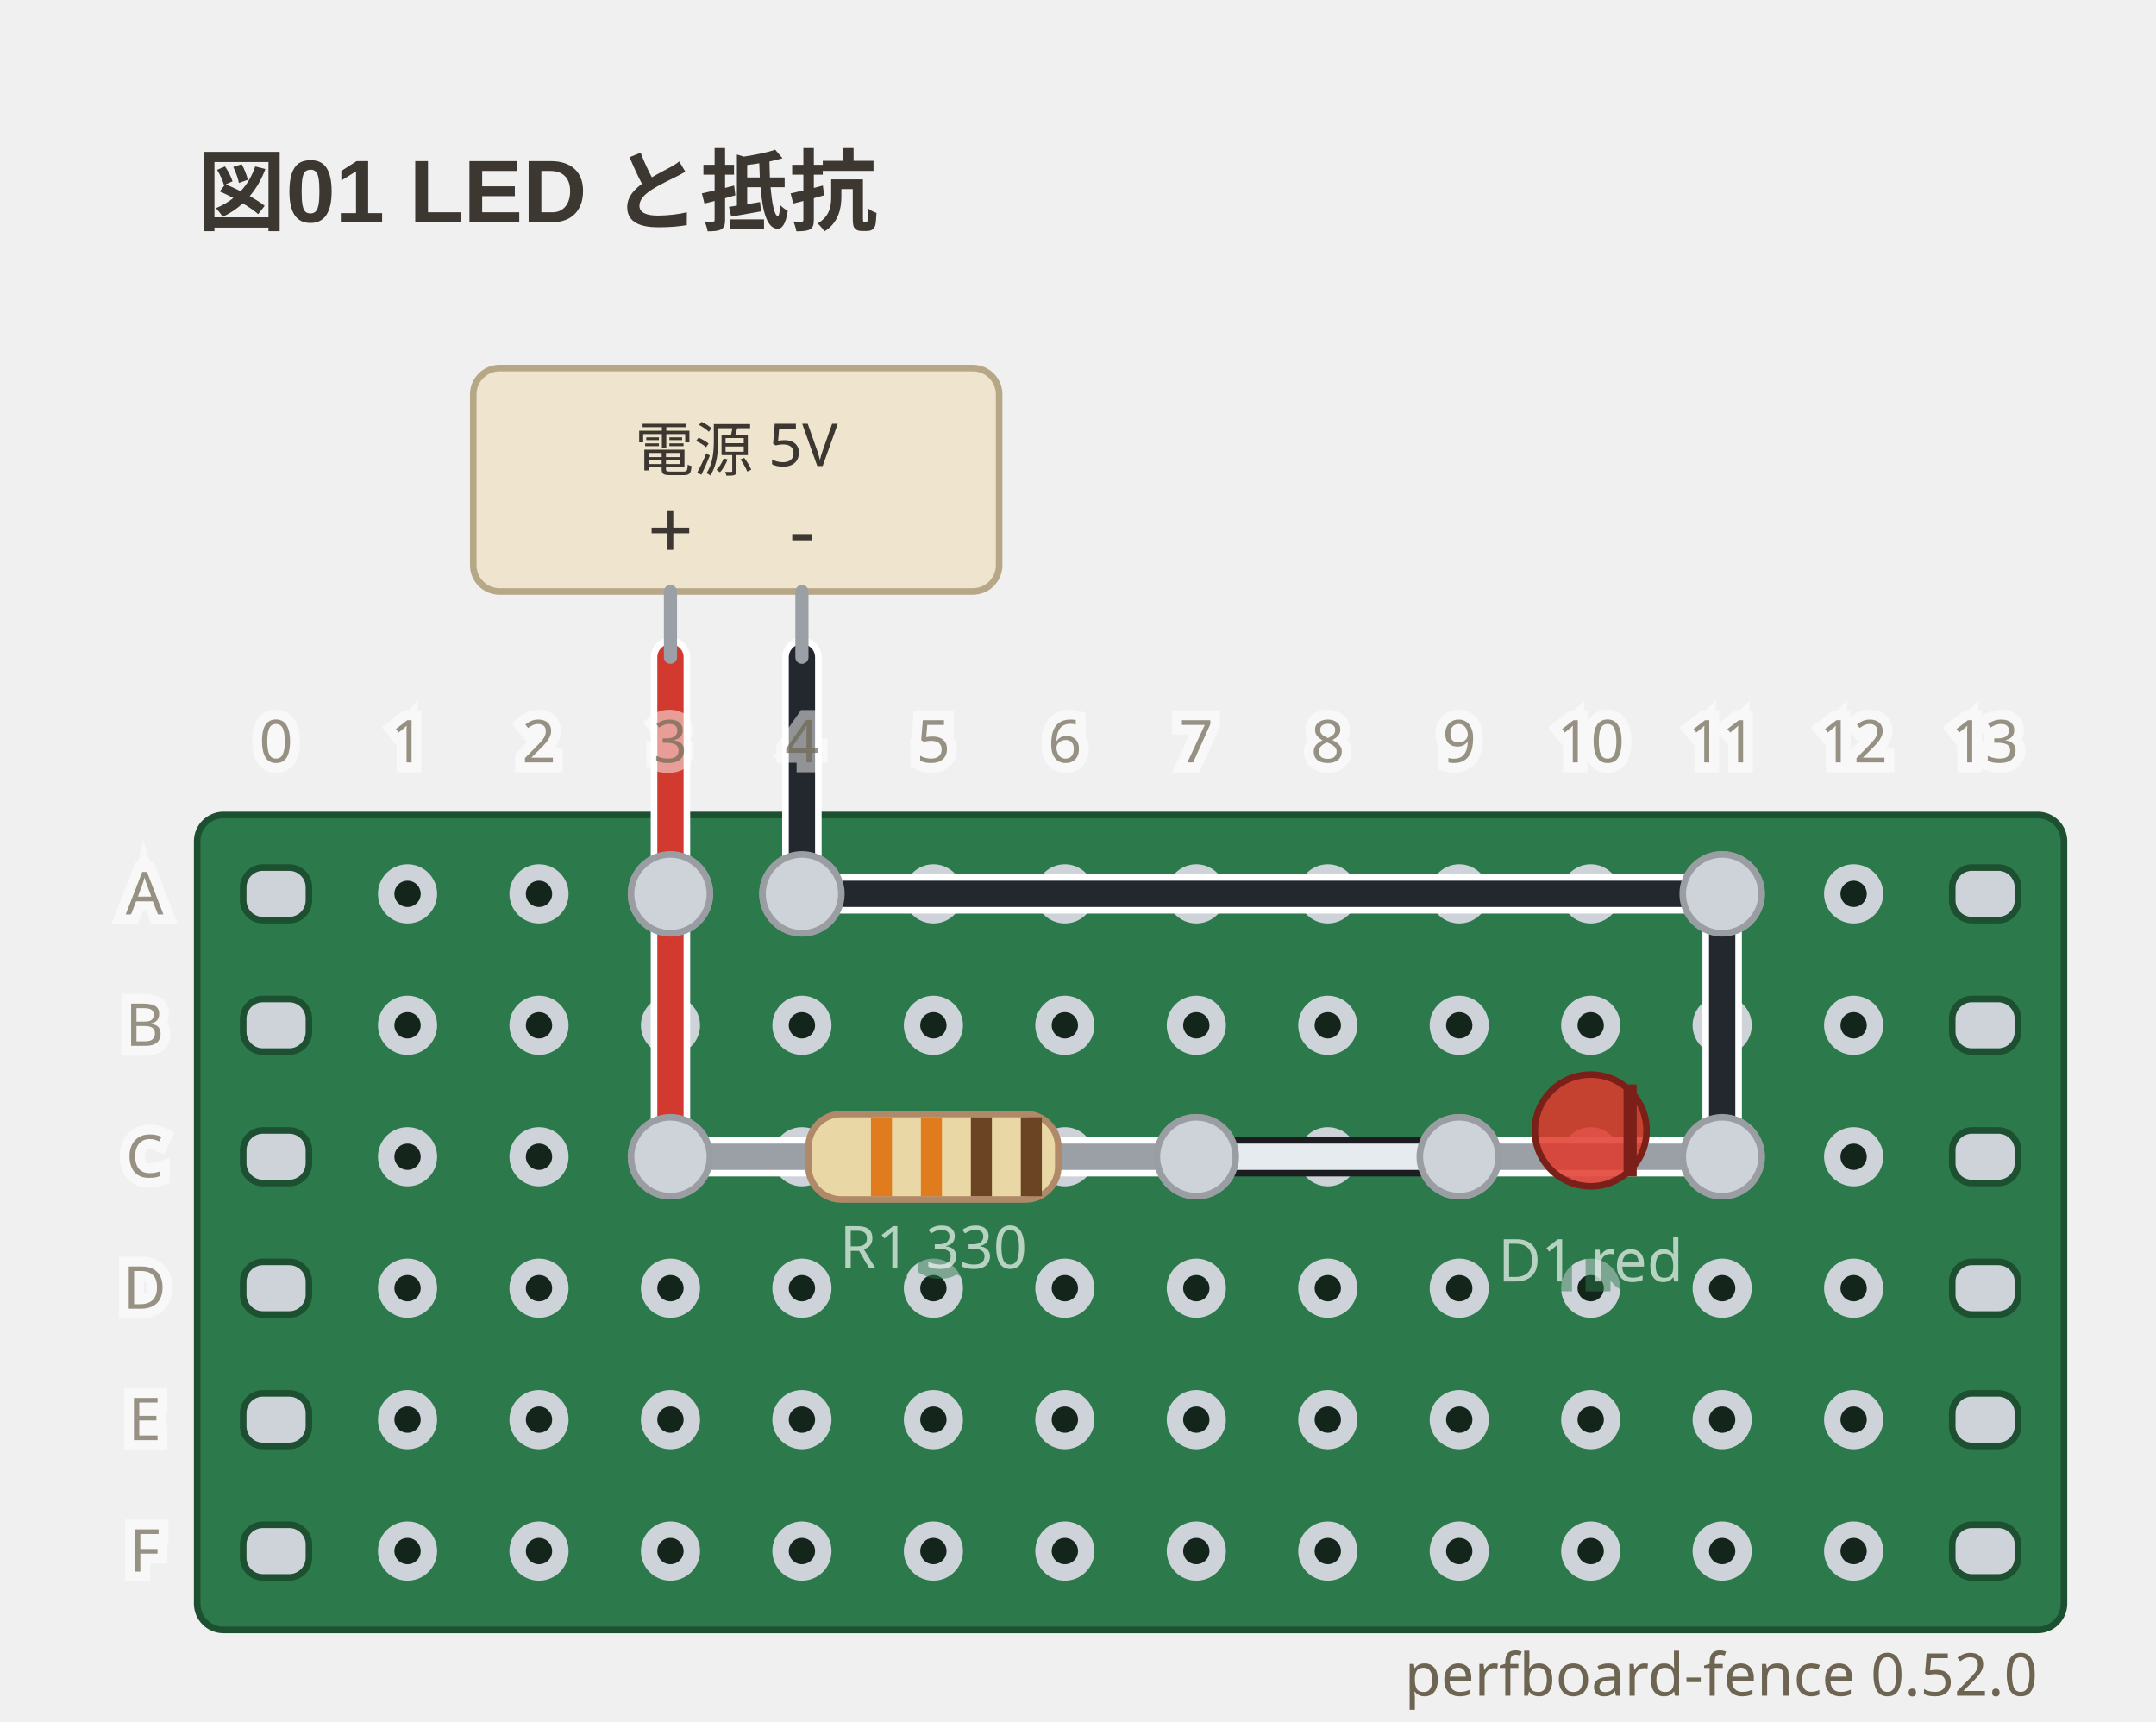
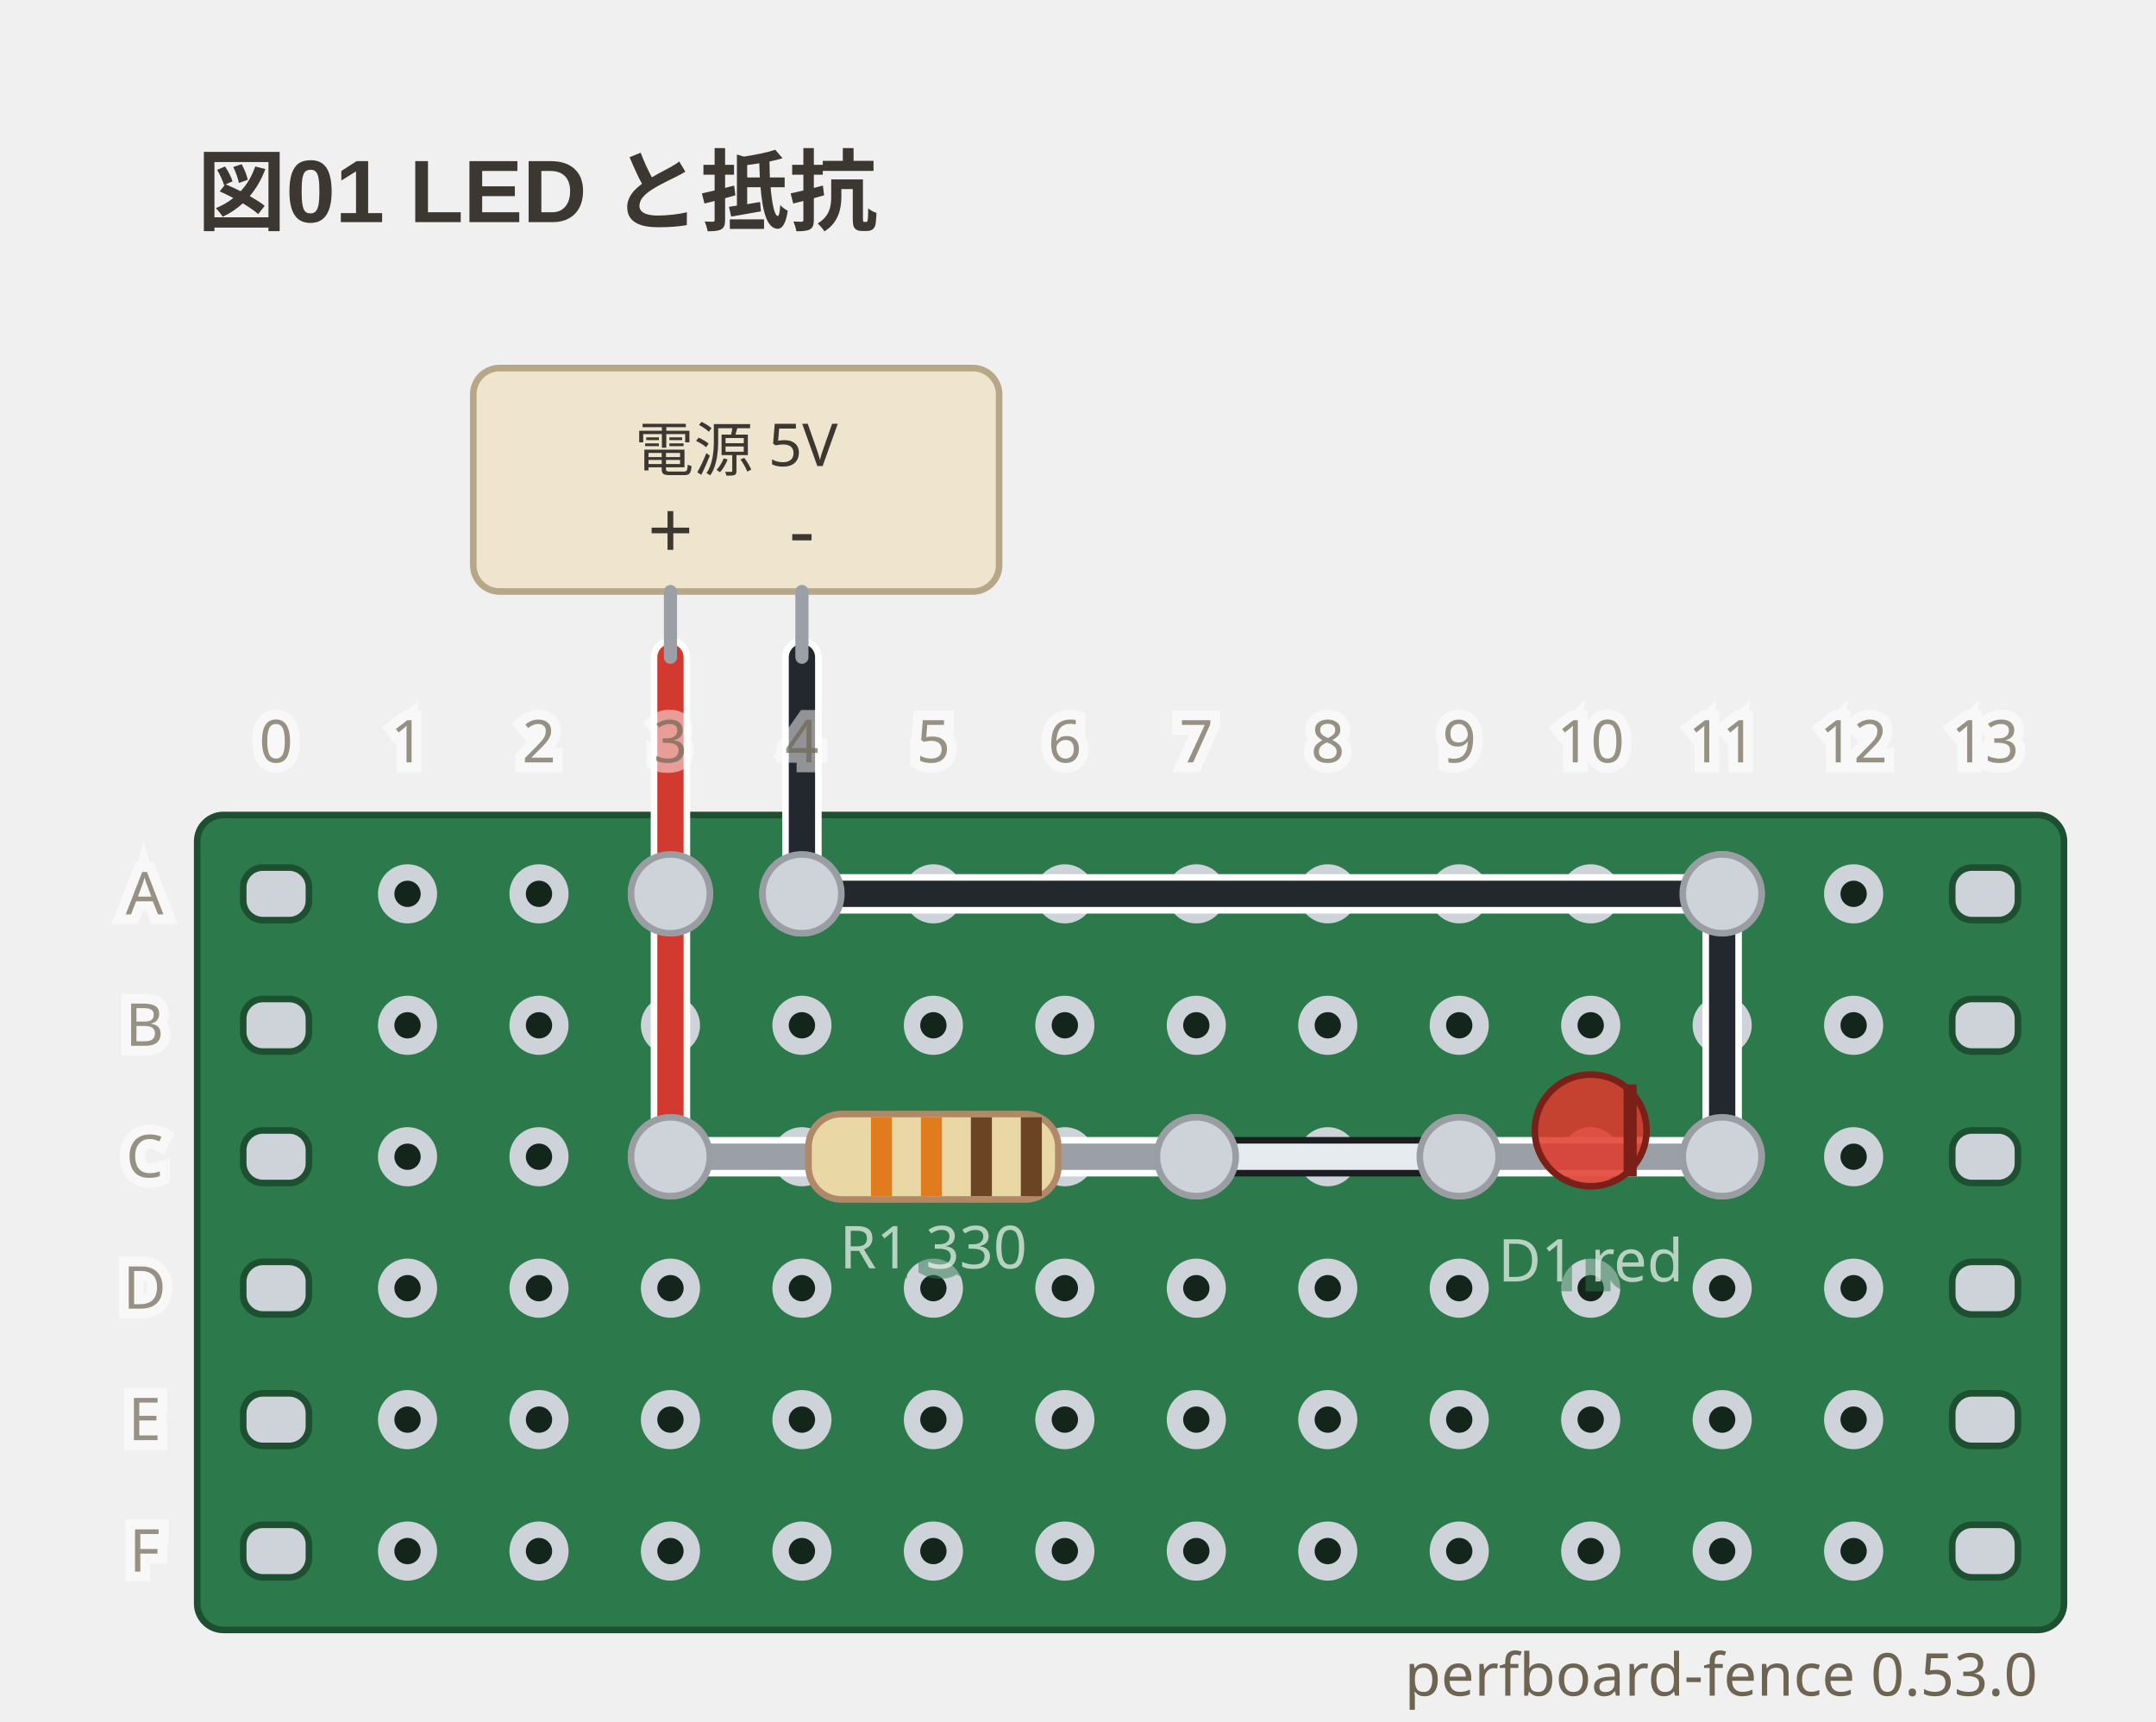
- <svg xmlns="http://www.w3.org/2000/svg" viewBox="0 0 328 262" width="328" height="262" data-perfboard-fence="0.52.0" role="img">
+ <svg xmlns="http://www.w3.org/2000/svg" viewBox="0 0 328 262" width="328" height="262" data-perfboard-fence="0.53.0" role="img">
  <text x="30" y="34" text-anchor="start" font-family="'Segoe UI', 'Helvetica Neue', Arial, 'Noto Sans', 'Hiragino Sans', 'Yu Gothic UI', 'Noto Sans CJK JP', sans-serif" fill="#3c3730" font-size="13.5" font-weight="600">図01 LED と抵抗</text>
  <rect x="30" y="124" width="284" height="124" rx="4" fill="#2c7a4b" stroke="#1d4f31" stroke-width="1" />
  <circle cx="62" cy="136" r="3.25" fill="#14261c" stroke="#cdd3d9" stroke-width="2.5" />
  <circle cx="82" cy="136" r="3.25" fill="#14261c" stroke="#cdd3d9" stroke-width="2.5" />
  <circle cx="102" cy="136" r="3.25" fill="#14261c" stroke="#cdd3d9" stroke-width="2.5" />
  <circle cx="122" cy="136" r="3.25" fill="#14261c" stroke="#cdd3d9" stroke-width="2.5" />
  <circle cx="142" cy="136" r="3.25" fill="#14261c" stroke="#cdd3d9" stroke-width="2.5" />
  <circle cx="162" cy="136" r="3.25" fill="#14261c" stroke="#cdd3d9" stroke-width="2.5" />
  <circle cx="182" cy="136" r="3.25" fill="#14261c" stroke="#cdd3d9" stroke-width="2.5" />
  <circle cx="202" cy="136" r="3.25" fill="#14261c" stroke="#cdd3d9" stroke-width="2.5" />
  <circle cx="222" cy="136" r="3.25" fill="#14261c" stroke="#cdd3d9" stroke-width="2.5" />
  <circle cx="242" cy="136" r="3.25" fill="#14261c" stroke="#cdd3d9" stroke-width="2.5" />
  <circle cx="262" cy="136" r="3.25" fill="#14261c" stroke="#cdd3d9" stroke-width="2.5" />
  <circle cx="282" cy="136" r="3.25" fill="#14261c" stroke="#cdd3d9" stroke-width="2.5" />
  <circle cx="62" cy="156" r="3.25" fill="#14261c" stroke="#cdd3d9" stroke-width="2.5" />
  <circle cx="82" cy="156" r="3.25" fill="#14261c" stroke="#cdd3d9" stroke-width="2.5" />
  <circle cx="102" cy="156" r="3.25" fill="#14261c" stroke="#cdd3d9" stroke-width="2.5" />
  <circle cx="122" cy="156" r="3.25" fill="#14261c" stroke="#cdd3d9" stroke-width="2.5" />
  <circle cx="142" cy="156" r="3.25" fill="#14261c" stroke="#cdd3d9" stroke-width="2.5" />
  <circle cx="162" cy="156" r="3.25" fill="#14261c" stroke="#cdd3d9" stroke-width="2.5" />
  <circle cx="182" cy="156" r="3.25" fill="#14261c" stroke="#cdd3d9" stroke-width="2.5" />
  <circle cx="202" cy="156" r="3.25" fill="#14261c" stroke="#cdd3d9" stroke-width="2.5" />
  <circle cx="222" cy="156" r="3.25" fill="#14261c" stroke="#cdd3d9" stroke-width="2.5" />
  <circle cx="242" cy="156" r="3.25" fill="#14261c" stroke="#cdd3d9" stroke-width="2.5" />
  <circle cx="262" cy="156" r="3.25" fill="#14261c" stroke="#cdd3d9" stroke-width="2.5" />
  <circle cx="282" cy="156" r="3.25" fill="#14261c" stroke="#cdd3d9" stroke-width="2.5" />
  <circle cx="62" cy="176" r="3.25" fill="#14261c" stroke="#cdd3d9" stroke-width="2.5" />
  <circle cx="82" cy="176" r="3.25" fill="#14261c" stroke="#cdd3d9" stroke-width="2.5" />
  <circle cx="102" cy="176" r="3.25" fill="#14261c" stroke="#cdd3d9" stroke-width="2.5" />
  <circle cx="122" cy="176" r="3.25" fill="#14261c" stroke="#cdd3d9" stroke-width="2.5" />
  <circle cx="142" cy="176" r="3.25" fill="#14261c" stroke="#cdd3d9" stroke-width="2.5" />
  <circle cx="162" cy="176" r="3.25" fill="#14261c" stroke="#cdd3d9" stroke-width="2.5" />
  <circle cx="182" cy="176" r="3.25" fill="#14261c" stroke="#cdd3d9" stroke-width="2.5" />
  <circle cx="202" cy="176" r="3.25" fill="#14261c" stroke="#cdd3d9" stroke-width="2.5" />
  <circle cx="222" cy="176" r="3.25" fill="#14261c" stroke="#cdd3d9" stroke-width="2.5" />
  <circle cx="242" cy="176" r="3.25" fill="#14261c" stroke="#cdd3d9" stroke-width="2.5" />
  <circle cx="262" cy="176" r="3.25" fill="#14261c" stroke="#cdd3d9" stroke-width="2.5" />
  <circle cx="282" cy="176" r="3.25" fill="#14261c" stroke="#cdd3d9" stroke-width="2.5" />
  <circle cx="62" cy="196" r="3.25" fill="#14261c" stroke="#cdd3d9" stroke-width="2.5" />
  <circle cx="82" cy="196" r="3.25" fill="#14261c" stroke="#cdd3d9" stroke-width="2.5" />
  <circle cx="102" cy="196" r="3.25" fill="#14261c" stroke="#cdd3d9" stroke-width="2.5" />
  <circle cx="122" cy="196" r="3.25" fill="#14261c" stroke="#cdd3d9" stroke-width="2.5" />
  <circle cx="142" cy="196" r="3.25" fill="#14261c" stroke="#cdd3d9" stroke-width="2.5" />
  <circle cx="162" cy="196" r="3.25" fill="#14261c" stroke="#cdd3d9" stroke-width="2.5" />
  <circle cx="182" cy="196" r="3.25" fill="#14261c" stroke="#cdd3d9" stroke-width="2.5" />
  <circle cx="202" cy="196" r="3.25" fill="#14261c" stroke="#cdd3d9" stroke-width="2.5" />
  <circle cx="222" cy="196" r="3.25" fill="#14261c" stroke="#cdd3d9" stroke-width="2.5" />
  <circle cx="242" cy="196" r="3.25" fill="#14261c" stroke="#cdd3d9" stroke-width="2.5" />
  <circle cx="262" cy="196" r="3.25" fill="#14261c" stroke="#cdd3d9" stroke-width="2.5" />
  <circle cx="282" cy="196" r="3.25" fill="#14261c" stroke="#cdd3d9" stroke-width="2.5" />
  <circle cx="62" cy="216" r="3.25" fill="#14261c" stroke="#cdd3d9" stroke-width="2.5" />
  <circle cx="82" cy="216" r="3.25" fill="#14261c" stroke="#cdd3d9" stroke-width="2.5" />
  <circle cx="102" cy="216" r="3.25" fill="#14261c" stroke="#cdd3d9" stroke-width="2.5" />
  <circle cx="122" cy="216" r="3.25" fill="#14261c" stroke="#cdd3d9" stroke-width="2.5" />
  <circle cx="142" cy="216" r="3.25" fill="#14261c" stroke="#cdd3d9" stroke-width="2.5" />
  <circle cx="162" cy="216" r="3.25" fill="#14261c" stroke="#cdd3d9" stroke-width="2.5" />
  <circle cx="182" cy="216" r="3.25" fill="#14261c" stroke="#cdd3d9" stroke-width="2.5" />
  <circle cx="202" cy="216" r="3.25" fill="#14261c" stroke="#cdd3d9" stroke-width="2.5" />
  <circle cx="222" cy="216" r="3.25" fill="#14261c" stroke="#cdd3d9" stroke-width="2.5" />
  <circle cx="242" cy="216" r="3.25" fill="#14261c" stroke="#cdd3d9" stroke-width="2.5" />
  <circle cx="262" cy="216" r="3.25" fill="#14261c" stroke="#cdd3d9" stroke-width="2.5" />
  <circle cx="282" cy="216" r="3.25" fill="#14261c" stroke="#cdd3d9" stroke-width="2.5" />
  <circle cx="62" cy="236" r="3.25" fill="#14261c" stroke="#cdd3d9" stroke-width="2.5" />
  <circle cx="82" cy="236" r="3.25" fill="#14261c" stroke="#cdd3d9" stroke-width="2.5" />
  <circle cx="102" cy="236" r="3.25" fill="#14261c" stroke="#cdd3d9" stroke-width="2.5" />
  <circle cx="122" cy="236" r="3.25" fill="#14261c" stroke="#cdd3d9" stroke-width="2.5" />
  <circle cx="142" cy="236" r="3.25" fill="#14261c" stroke="#cdd3d9" stroke-width="2.5" />
  <circle cx="162" cy="236" r="3.25" fill="#14261c" stroke="#cdd3d9" stroke-width="2.5" />
  <circle cx="182" cy="236" r="3.25" fill="#14261c" stroke="#cdd3d9" stroke-width="2.5" />
  <circle cx="202" cy="236" r="3.25" fill="#14261c" stroke="#cdd3d9" stroke-width="2.5" />
  <circle cx="222" cy="236" r="3.25" fill="#14261c" stroke="#cdd3d9" stroke-width="2.5" />
  <circle cx="242" cy="236" r="3.25" fill="#14261c" stroke="#cdd3d9" stroke-width="2.5" />
  <circle cx="262" cy="236" r="3.25" fill="#14261c" stroke="#cdd3d9" stroke-width="2.5" />
  <circle cx="282" cy="236" r="3.25" fill="#14261c" stroke="#cdd3d9" stroke-width="2.5" />
  <rect x="37" y="132" width="10" height="8" rx="3" fill="#cdd3d9" stroke="#1d4f31" stroke-width="1" />
  <rect x="297" y="132" width="10" height="8" rx="3" fill="#cdd3d9" stroke="#1d4f31" stroke-width="1" />
  <rect x="37" y="152" width="10" height="8" rx="3" fill="#cdd3d9" stroke="#1d4f31" stroke-width="1" />
  <rect x="297" y="152" width="10" height="8" rx="3" fill="#cdd3d9" stroke="#1d4f31" stroke-width="1" />
  <rect x="37" y="172" width="10" height="8" rx="3" fill="#cdd3d9" stroke="#1d4f31" stroke-width="1" />
  <rect x="297" y="172" width="10" height="8" rx="3" fill="#cdd3d9" stroke="#1d4f31" stroke-width="1" />
  <rect x="37" y="192" width="10" height="8" rx="3" fill="#cdd3d9" stroke="#1d4f31" stroke-width="1" />
  <rect x="297" y="192" width="10" height="8" rx="3" fill="#cdd3d9" stroke="#1d4f31" stroke-width="1" />
  <rect x="37" y="212" width="10" height="8" rx="3" fill="#cdd3d9" stroke="#1d4f31" stroke-width="1" />
  <rect x="297" y="212" width="10" height="8" rx="3" fill="#cdd3d9" stroke="#1d4f31" stroke-width="1" />
  <rect x="37" y="232" width="10" height="8" rx="3" fill="#cdd3d9" stroke="#1d4f31" stroke-width="1" />
  <rect x="297" y="232" width="10" height="8" rx="3" fill="#cdd3d9" stroke="#1d4f31" stroke-width="1" />
  <circle cx="102" cy="176" r="6" fill="#cdd3d9" stroke="#9a9ea3" stroke-width="1" />
  <circle cx="182" cy="176" r="6" fill="#cdd3d9" stroke="#9a9ea3" stroke-width="1" />
  <circle cx="222" cy="176" r="6" fill="#cdd3d9" stroke="#9a9ea3" stroke-width="1" />
  <circle cx="262" cy="176" r="6" fill="#cdd3d9" stroke="#9a9ea3" stroke-width="1" />
  <circle cx="102" cy="136" r="6" fill="#cdd3d9" stroke="#9a9ea3" stroke-width="1" />
  <circle cx="122" cy="136" r="6" fill="#cdd3d9" stroke="#9a9ea3" stroke-width="1" />
  <circle cx="262" cy="136" r="6" fill="#cdd3d9" stroke="#9a9ea3" stroke-width="1" />
  <line x1="102" y1="136" x2="102" y2="176" class="cf-wire-outline" stroke="#ffffff" stroke-width="6" stroke-linecap="round" pointer-events="none" />
  <line x1="182" y1="176" x2="222" y2="176" class="cf-wire-outline" stroke="#1b1d21" stroke-width="6" stroke-linecap="round" pointer-events="none" />
  <line x1="122" y1="136" x2="262" y2="136" class="cf-wire-outline" stroke="#ffffff" stroke-width="6" stroke-linecap="round" pointer-events="none" />
  <line x1="262" y1="136" x2="262" y2="176" class="cf-wire-outline" stroke="#ffffff" stroke-width="6" stroke-linecap="round" pointer-events="none" />
  <line x1="102" y1="136" x2="102" y2="176" stroke="#d33a2f" stroke-width="4" stroke-linecap="round" stroke-opacity="1" />
  <line x1="182" y1="176" x2="222" y2="176" stroke="#e6ebef" stroke-width="4" stroke-linecap="round" stroke-opacity="1" />
  <line x1="122" y1="136" x2="262" y2="136" stroke="#23272e" stroke-width="4" stroke-linecap="round" stroke-opacity="1" />
  <line x1="262" y1="136" x2="262" y2="176" stroke="#23272e" stroke-width="4" stroke-linecap="round" stroke-opacity="1" />
  <line x1="102" y1="100" x2="102" y2="136" class="cf-wire-outline" stroke="#ffffff" stroke-width="6" stroke-linecap="round" pointer-events="none" />
  <line x1="122" y1="100" x2="122" y2="136" class="cf-wire-outline" stroke="#ffffff" stroke-width="6" stroke-linecap="round" pointer-events="none" />
  <line x1="102" y1="100" x2="102" y2="136" stroke="#d33a2f" stroke-width="4" stroke-linecap="round" stroke-opacity="1" />
  <line x1="122" y1="100" x2="122" y2="136" stroke="#23272e" stroke-width="4" stroke-linecap="round" stroke-opacity="1" />
  <rect x="72" y="56" width="80" height="34" rx="4" fill="#efe4cd" stroke="#b6a887" stroke-width="1" />
  <line x1="102" y1="90" x2="102" y2="100" stroke="#9aa0a6" stroke-width="2" stroke-linecap="round" />
  <text x="102" y="85" text-anchor="middle" font-family="ui-sans-serif, system-ui, sans-serif" fill="#3c3730" font-size="12.15">+</text>
  <line x1="122" y1="90" x2="122" y2="100" stroke="#9aa0a6" stroke-width="2" stroke-linecap="round" />
  <text x="122" y="85" text-anchor="middle" font-family="ui-sans-serif, system-ui, sans-serif" fill="#3c3730" font-size="12.15">-</text>
  <text x="112" y="68.5" text-anchor="middle" font-family="ui-sans-serif, system-ui, sans-serif" fill="#3c3730" font-size="9" dominant-baseline="middle">電源 5V</text>
  <line x1="102" y1="176" x2="182" y2="176" stroke-linecap="round" stroke="#ffffff" stroke-width="6" />
  <line x1="102" y1="176" x2="182" y2="176" stroke-linecap="round" stroke="#9aa0a6" stroke-width="4" />
  <g transform="translate(142 176) rotate(0)">
    <rect x="-19" y="-6.5" width="38" height="13" rx="5" fill="#e9d8a6" stroke="#b08968" />
    <rect x="-9.5" y="-6" width="3.2" height="12" fill="#e07b1e" />
    <rect x="-1.9" y="-6" width="3.2" height="12" fill="#e07b1e" />
    <rect x="5.7" y="-6" width="3.2" height="12" fill="#6b4423" />
    <rect x="13.3" y="-6" width="3.2" height="12" fill="#6b4423" />
  </g>
  <text x="142" y="192.98" text-anchor="middle" font-family="ui-sans-serif, system-ui, sans-serif" stroke="#2c7a4b" stroke-width="3" fill="#2c7a4b" font-size="9" opacity="0.5" aria-hidden="true">R1 330</text>
  <text x="142" y="192.98" text-anchor="middle" font-family="ui-sans-serif, system-ui, sans-serif" fill="#f4f8f5" font-size="9" opacity="0.7">R1 330</text>
  <line x1="222" y1="176" x2="262" y2="176" stroke-linecap="round" stroke="#ffffff" stroke-width="6" />
  <line x1="222" y1="176" x2="262" y2="176" stroke-linecap="round" stroke="#9aa0a6" stroke-width="4" />
  <g transform="translate(242 176) rotate(0)">
    <circle cx="0" cy="-4" r="8.5" fill="#e0392c" fill-opacity="0.85" stroke="#7a2018" />
    <line x1="6" y1="-11" x2="6" y2="3" stroke="#7a2018" stroke-width="2" />
  </g>
  <text x="242" y="194.98" text-anchor="middle" font-family="ui-sans-serif, system-ui, sans-serif" stroke="#2c7a4b" stroke-width="3" fill="#2c7a4b" font-size="9" opacity="0.5" aria-hidden="true">D1 red</text>
  <text x="242" y="194.98" text-anchor="middle" font-family="ui-sans-serif, system-ui, sans-serif" fill="#f4f8f5" font-size="9" opacity="0.7">D1 red</text>
  <clipPath id="pf-lead-R1-142-176">
    <rect x="111" y="170.5" width="62" height="11" transform="rotate(0 142 176)" />
  </clipPath>
  <g clip-path="url(#pf-lead-R1-142-176)">
    <line x1="102" y1="136" x2="102" y2="176" class="cf-wire-outline" stroke="#ffffff" stroke-width="6" stroke-linecap="round" pointer-events="none" />
    <line x1="182" y1="176" x2="222" y2="176" class="cf-wire-outline" stroke="#1b1d21" stroke-width="6" stroke-linecap="round" pointer-events="none" />
    <line x1="102" y1="136" x2="102" y2="176" stroke="#d33a2f" stroke-width="4" stroke-linecap="round" stroke-opacity="1" />
    <line x1="182" y1="176" x2="222" y2="176" stroke="#e6ebef" stroke-width="4" stroke-linecap="round" stroke-opacity="1" />
  </g>
  <clipPath id="pf-lead-D1-242-176">
    <rect x="235.5" y="169.5" width="13" height="13" transform="rotate(0 242 176)" />
  </clipPath>
  <g clip-path="url(#pf-lead-D1-242-176)">
    <line x1="182" y1="176" x2="222" y2="176" class="cf-wire-outline" stroke="#1b1d21" stroke-width="6" stroke-linecap="round" pointer-events="none" />
    <line x1="262" y1="136" x2="262" y2="176" class="cf-wire-outline" stroke="#ffffff" stroke-width="6" stroke-linecap="round" pointer-events="none" />
    <line x1="182" y1="176" x2="222" y2="176" stroke="#e6ebef" stroke-width="4" stroke-linecap="round" stroke-opacity="1" />
    <line x1="262" y1="136" x2="262" y2="176" stroke="#23272e" stroke-width="4" stroke-linecap="round" stroke-opacity="1" />
  </g>
  <circle cx="102" cy="176" r="6" fill="#cdd3d9" stroke="#9a9ea3" stroke-width="1" />
  <circle cx="182" cy="176" r="6" fill="#cdd3d9" stroke="#9a9ea3" stroke-width="1" />
  <circle cx="222" cy="176" r="6" fill="#cdd3d9" stroke="#9a9ea3" stroke-width="1" />
  <circle cx="262" cy="176" r="6" fill="#cdd3d9" stroke="#9a9ea3" stroke-width="1" />
  <circle cx="102" cy="136" r="6" fill="#cdd3d9" stroke="#9a9ea3" stroke-width="1" />
  <circle cx="122" cy="136" r="6" fill="#cdd3d9" stroke="#9a9ea3" stroke-width="1" />
  <circle cx="262" cy="136" r="6" fill="#cdd3d9" stroke="#9a9ea3" stroke-width="1" />
  <text x="22" y="136" text-anchor="middle" font-family="ui-sans-serif, system-ui, sans-serif" stroke="#ffffff" stroke-width="3" fill="#ffffff" font-size="9" dominant-baseline="middle" opacity="0.5" aria-hidden="true">A</text>
  <text x="22" y="136" text-anchor="middle" font-family="ui-sans-serif, system-ui, sans-serif" fill="#6d6552" font-size="9" dominant-baseline="middle" opacity="0.7">A</text>
  <text x="22" y="156" text-anchor="middle" font-family="ui-sans-serif, system-ui, sans-serif" stroke="#ffffff" stroke-width="3" fill="#ffffff" font-size="9" dominant-baseline="middle" opacity="0.5" aria-hidden="true">B</text>
  <text x="22" y="156" text-anchor="middle" font-family="ui-sans-serif, system-ui, sans-serif" fill="#6d6552" font-size="9" dominant-baseline="middle" opacity="0.7">B</text>
  <text x="22" y="176" text-anchor="middle" font-family="ui-sans-serif, system-ui, sans-serif" stroke="#ffffff" stroke-width="3" fill="#ffffff" font-size="9" dominant-baseline="middle" opacity="0.5" aria-hidden="true">C</text>
  <text x="22" y="176" text-anchor="middle" font-family="ui-sans-serif, system-ui, sans-serif" fill="#6d6552" font-size="9" dominant-baseline="middle" opacity="0.7">C</text>
  <text x="22" y="196" text-anchor="middle" font-family="ui-sans-serif, system-ui, sans-serif" stroke="#ffffff" stroke-width="3" fill="#ffffff" font-size="9" dominant-baseline="middle" opacity="0.5" aria-hidden="true">D</text>
  <text x="22" y="196" text-anchor="middle" font-family="ui-sans-serif, system-ui, sans-serif" fill="#6d6552" font-size="9" dominant-baseline="middle" opacity="0.7">D</text>
  <text x="22" y="216" text-anchor="middle" font-family="ui-sans-serif, system-ui, sans-serif" stroke="#ffffff" stroke-width="3" fill="#ffffff" font-size="9" dominant-baseline="middle" opacity="0.5" aria-hidden="true">E</text>
  <text x="22" y="216" text-anchor="middle" font-family="ui-sans-serif, system-ui, sans-serif" fill="#6d6552" font-size="9" dominant-baseline="middle" opacity="0.7">E</text>
  <text x="22" y="236" text-anchor="middle" font-family="ui-sans-serif, system-ui, sans-serif" stroke="#ffffff" stroke-width="3" fill="#ffffff" font-size="9" dominant-baseline="middle" opacity="0.5" aria-hidden="true">F</text>
  <text x="22" y="236" text-anchor="middle" font-family="ui-sans-serif, system-ui, sans-serif" fill="#6d6552" font-size="9" dominant-baseline="middle" opacity="0.7">F</text>
  <text x="42" y="116" text-anchor="middle" font-family="ui-sans-serif, system-ui, sans-serif" stroke="#ffffff" stroke-width="3" fill="#ffffff" font-size="9" opacity="0.5" aria-hidden="true">0</text>
  <text x="42" y="116" text-anchor="middle" font-family="ui-sans-serif, system-ui, sans-serif" fill="#6d6552" font-size="9" opacity="0.7">0</text>
  <text x="62" y="116" text-anchor="middle" font-family="ui-sans-serif, system-ui, sans-serif" stroke="#ffffff" stroke-width="3" fill="#ffffff" font-size="9" opacity="0.5" aria-hidden="true">1</text>
  <text x="62" y="116" text-anchor="middle" font-family="ui-sans-serif, system-ui, sans-serif" fill="#6d6552" font-size="9" opacity="0.7">1</text>
  <text x="82" y="116" text-anchor="middle" font-family="ui-sans-serif, system-ui, sans-serif" stroke="#ffffff" stroke-width="3" fill="#ffffff" font-size="9" opacity="0.5" aria-hidden="true">2</text>
  <text x="82" y="116" text-anchor="middle" font-family="ui-sans-serif, system-ui, sans-serif" fill="#6d6552" font-size="9" opacity="0.7">2</text>
  <text x="102" y="116" text-anchor="middle" font-family="ui-sans-serif, system-ui, sans-serif" stroke="#ffffff" stroke-width="3" fill="#ffffff" font-size="9" opacity="0.5" aria-hidden="true">3</text>
  <text x="102" y="116" text-anchor="middle" font-family="ui-sans-serif, system-ui, sans-serif" fill="#6d6552" font-size="9" opacity="0.7">3</text>
  <text x="122" y="116" text-anchor="middle" font-family="ui-sans-serif, system-ui, sans-serif" stroke="#ffffff" stroke-width="3" fill="#ffffff" font-size="9" opacity="0.5" aria-hidden="true">4</text>
  <text x="122" y="116" text-anchor="middle" font-family="ui-sans-serif, system-ui, sans-serif" fill="#6d6552" font-size="9" opacity="0.7">4</text>
  <text x="142" y="116" text-anchor="middle" font-family="ui-sans-serif, system-ui, sans-serif" stroke="#ffffff" stroke-width="3" fill="#ffffff" font-size="9" opacity="0.5" aria-hidden="true">5</text>
  <text x="142" y="116" text-anchor="middle" font-family="ui-sans-serif, system-ui, sans-serif" fill="#6d6552" font-size="9" opacity="0.7">5</text>
  <text x="162" y="116" text-anchor="middle" font-family="ui-sans-serif, system-ui, sans-serif" stroke="#ffffff" stroke-width="3" fill="#ffffff" font-size="9" opacity="0.5" aria-hidden="true">6</text>
  <text x="162" y="116" text-anchor="middle" font-family="ui-sans-serif, system-ui, sans-serif" fill="#6d6552" font-size="9" opacity="0.7">6</text>
  <text x="182" y="116" text-anchor="middle" font-family="ui-sans-serif, system-ui, sans-serif" stroke="#ffffff" stroke-width="3" fill="#ffffff" font-size="9" opacity="0.5" aria-hidden="true">7</text>
  <text x="182" y="116" text-anchor="middle" font-family="ui-sans-serif, system-ui, sans-serif" fill="#6d6552" font-size="9" opacity="0.7">7</text>
  <text x="202" y="116" text-anchor="middle" font-family="ui-sans-serif, system-ui, sans-serif" stroke="#ffffff" stroke-width="3" fill="#ffffff" font-size="9" opacity="0.5" aria-hidden="true">8</text>
  <text x="202" y="116" text-anchor="middle" font-family="ui-sans-serif, system-ui, sans-serif" fill="#6d6552" font-size="9" opacity="0.7">8</text>
  <text x="222" y="116" text-anchor="middle" font-family="ui-sans-serif, system-ui, sans-serif" stroke="#ffffff" stroke-width="3" fill="#ffffff" font-size="9" opacity="0.5" aria-hidden="true">9</text>
  <text x="222" y="116" text-anchor="middle" font-family="ui-sans-serif, system-ui, sans-serif" fill="#6d6552" font-size="9" opacity="0.7">9</text>
  <text x="242" y="116" text-anchor="middle" font-family="ui-sans-serif, system-ui, sans-serif" stroke="#ffffff" stroke-width="3" fill="#ffffff" font-size="9" opacity="0.5" aria-hidden="true">10</text>
  <text x="242" y="116" text-anchor="middle" font-family="ui-sans-serif, system-ui, sans-serif" fill="#6d6552" font-size="9" opacity="0.7">10</text>
  <text x="262" y="116" text-anchor="middle" font-family="ui-sans-serif, system-ui, sans-serif" stroke="#ffffff" stroke-width="3" fill="#ffffff" font-size="9" opacity="0.5" aria-hidden="true">11</text>
  <text x="262" y="116" text-anchor="middle" font-family="ui-sans-serif, system-ui, sans-serif" fill="#6d6552" font-size="9" opacity="0.7">11</text>
  <text x="282" y="116" text-anchor="middle" font-family="ui-sans-serif, system-ui, sans-serif" stroke="#ffffff" stroke-width="3" fill="#ffffff" font-size="9" opacity="0.5" aria-hidden="true">12</text>
  <text x="282" y="116" text-anchor="middle" font-family="ui-sans-serif, system-ui, sans-serif" fill="#6d6552" font-size="9" opacity="0.7">12</text>
  <text x="302" y="116" text-anchor="middle" font-family="ui-sans-serif, system-ui, sans-serif" stroke="#ffffff" stroke-width="3" fill="#ffffff" font-size="9" opacity="0.5" aria-hidden="true">13</text>
  <text x="302" y="116" text-anchor="middle" font-family="ui-sans-serif, system-ui, sans-serif" fill="#6d6552" font-size="9" opacity="0.7">13</text>
-   <text x="310" y="258" text-anchor="end" font-family="ui-sans-serif, system-ui, sans-serif" fill="#6d6552" font-size="9">perfboard-fence 0.52.0</text>
+   <text x="310" y="258" text-anchor="end" font-family="ui-sans-serif, system-ui, sans-serif" fill="#6d6552" font-size="9">perfboard-fence 0.53.0</text>
</svg>
